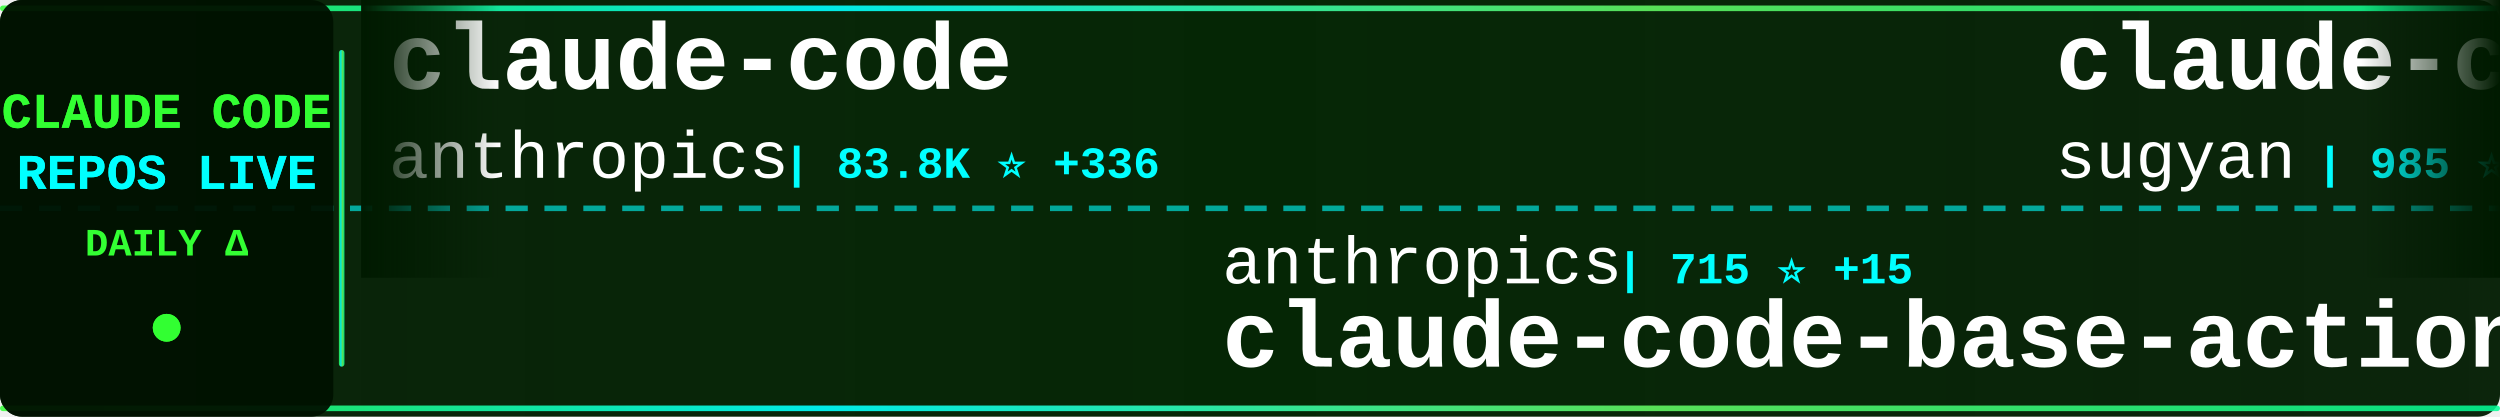
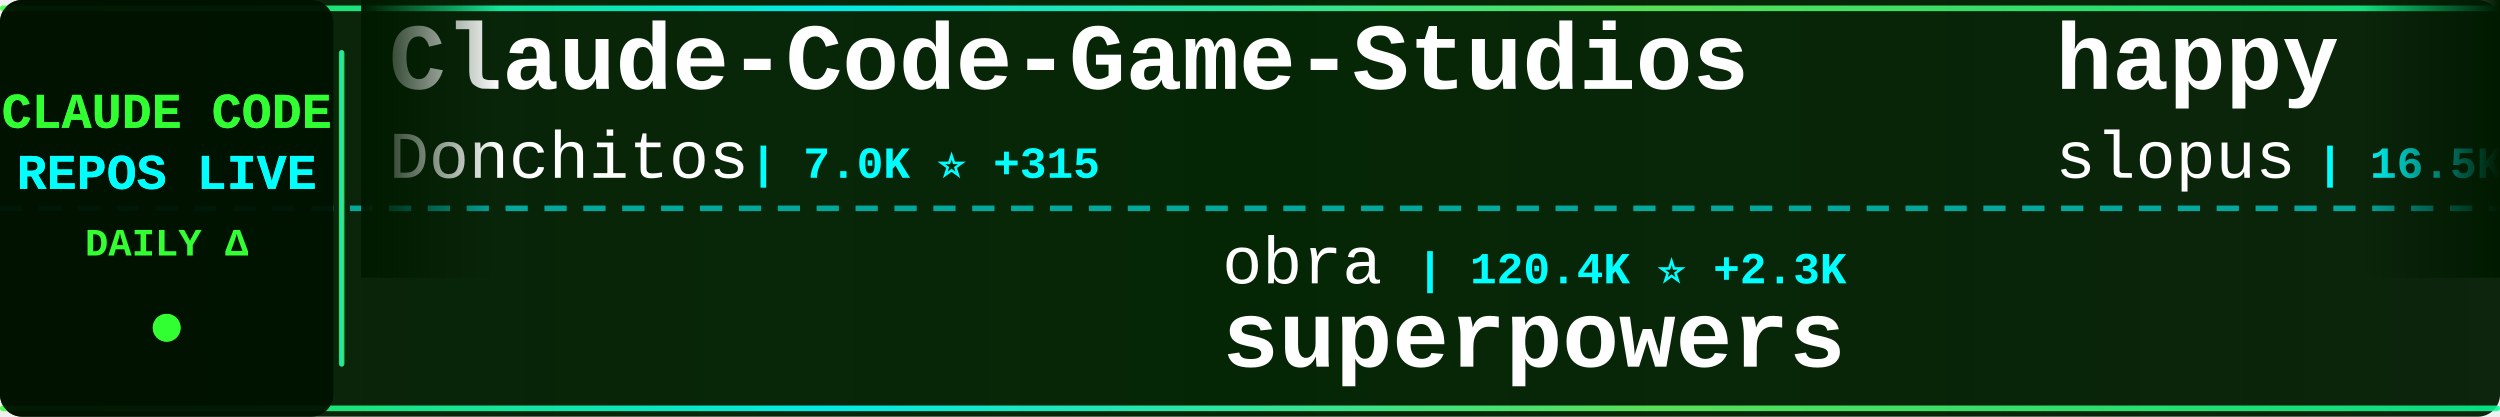
<svg xmlns="http://www.w3.org/2000/svg" width="900" height="150">
  <defs>
    <linearGradient id="tickerBg" x1="0%" y1="0%" x2="100%" y2="0%">
      <stop offset="0%" style="stop-color:#001a00;stop-opacity:0.95" />
      <stop offset="50%" style="stop-color:#002200;stop-opacity:0.98" />
      <stop offset="100%" style="stop-color:#001a00;stop-opacity:0.95" />
    </linearGradient>
    <linearGradient id="borderGrad" x1="0%" y1="0%" x2="100%" y2="0%">
      <stop offset="0%" style="stop-color:#33ff33;stop-opacity:0.85">
        <animate attributeName="stop-opacity" values="0.85;1;0.85" dur="2s" repeatCount="indefinite" />
      </stop>
      <stop offset="33%" style="stop-color:#00ffff;stop-opacity:0.9">
        <animate attributeName="stop-opacity" values="0.9;1;0.9" dur="2.2s" repeatCount="indefinite" />
      </stop>
      <stop offset="66%" style="stop-color:#66ff66;stop-opacity:0.85">
        <animate attributeName="stop-opacity" values="0.85;1;0.85" dur="1.8s" repeatCount="indefinite" />
      </stop>
      <stop offset="100%" style="stop-color:#00ff99;stop-opacity:0.85">
        <animate attributeName="stop-opacity" values="0.85;1;0.85" dur="2s" repeatCount="indefinite" />
      </stop>
    </linearGradient>
    <filter id="textGlow">
      <feGaussianBlur stdDeviation="0.1" result="coloredBlur" />
      <feMerge>
        <feMergeNode in="coloredBlur" />
        <feMergeNode in="SourceGraphic" />
      </feMerge>
    </filter>
    <filter id="metricGlow">
      <feGaussianBlur stdDeviation="0.2" result="coloredBlur" />
      <feMerge>
        <feMergeNode in="coloredBlur" />
        <feMergeNode in="SourceGraphic" />
      </feMerge>
    </filter>
    <linearGradient id="leftFade" x1="0%" y1="0%" x2="100%" y2="0%">
      <stop offset="0%" style="stop-color:#001a00;stop-opacity:1" />
      <stop offset="100%" style="stop-color:#001a00;stop-opacity:0" />
    </linearGradient>
    <linearGradient id="rightFade" x1="0%" y1="0%" x2="100%" y2="0%">
      <stop offset="0%" style="stop-color:#001a00;stop-opacity:0" />
      <stop offset="100%" style="stop-color:#001a00;stop-opacity:1" />
    </linearGradient>
  </defs>
  <rect width="900" height="150" fill="url(#tickerBg)" rx="8" />
  <rect x="0" y="2" width="900" height="2" fill="url(#borderGrad)" rx="1" />
  <rect x="0" y="146" width="900" height="2" fill="url(#borderGrad)" rx="1" />
  <line x1="0" y1="75" x2="900" y2="75" stroke="#00ffff" stroke-width="2" stroke-dasharray="8 6" opacity="0.6" />
  <rect x="0" y="0" width="120" height="150" fill="#001100" opacity="0.95" rx="8" />
  <text x="60" y="46" font-family="'Courier New', monospace" font-size="18" font-weight="bold" fill="#33ff33" text-anchor="middle" filter="url(#textGlow)">
    CLAUDE CODE
  </text>
  <text x="60" y="68" font-family="'Courier New', monospace" font-size="18" font-weight="bold" fill="#00ffff" text-anchor="middle" filter="url(#textGlow)">
    REPOS LIVE
  </text>
  <text x="60" y="92" font-family="'Courier New', monospace" font-size="14" font-weight="bold" fill="#33ff33" text-anchor="middle">
    DAILY Δ
  </text>
  <circle cx="60" cy="118" r="5" fill="#33ff33" filter="url(#metricGlow)">
    <animate attributeName="r" values="4;6;4" dur="1.5s" repeatCount="indefinite" />
    <animate attributeName="opacity" values="0.6;1;0.6" dur="1.5s" repeatCount="indefinite" />
  </circle>
  <rect x="122" y="18" width="2" height="114" fill="url(#borderGrad)" rx="1" />
  <clipPath id="tickerClip">
    <rect x="130" y="0" width="770" height="150" />
  </clipPath>
  <g clip-path="url(#tickerClip)">
    <g id="tickerItems">
      <animateTransform attributeName="transform" attributeType="XML" type="translate" from="0 0" to="-3000 0" dur="54s" repeatCount="indefinite" />
      <g transform="translate(0, 0)">
-         <text x="140" y="32" font-family="'Courier New', monospace" font-size="34" font-weight="bold" fill="#ffffff">claude-code</text>
-         <text x="140" y="64" font-family="'Courier New', monospace" font-size="24" font-weight="normal" fill="#ffffff" opacity="1.0">anthropics</text>
-         <text x="282" y="64" font-family="'Courier New', monospace" font-size="16" font-weight="bold" fill="#00ffff"> | 83.8K ⭐ +336</text>
+         <text x="140" y="32" font-family="'Courier New', monospace" font-size="34" font-weight="bold" fill="#ffffff">Claude-Code-Game-Studios</text>
+         <text x="140" y="64" font-family="'Courier New', monospace" font-size="24" font-weight="normal" fill="#ffffff" opacity="1.0">Donchitos</text>
+         <text x="270" y="64" font-family="'Courier New', monospace" font-size="16" font-weight="bold" fill="#00ffff"> | 7.0K ⭐ +315</text>
      </g>
      <g transform="translate(300, 0)">
-         <text x="140" y="102" font-family="'Courier New', monospace" font-size="24" font-weight="normal" fill="#ffffff" opacity="1.0">anthropics</text>
-         <text x="282" y="102" font-family="'Courier New', monospace" font-size="16" font-weight="bold" fill="#00ffff"> | 715 ⭐ +15</text>
-         <text x="140" y="132" font-family="'Courier New', monospace" font-size="34" font-weight="bold" fill="#ffffff">claude-code-base-action</text>
+         <text x="140" y="102" font-family="'Courier New', monospace" font-size="24" font-weight="normal" fill="#ffffff" opacity="1.0">obra</text>
+         <text x="210" y="102" font-family="'Courier New', monospace" font-size="16" font-weight="bold" fill="#00ffff"> | 120.4K ⭐ +2.3K</text>
+         <text x="140" y="132" font-family="'Courier New', monospace" font-size="34" font-weight="bold" fill="#ffffff">superpowers</text>
      </g>
      <g transform="translate(600, 0)">
-         <text x="140" y="32" font-family="'Courier New', monospace" font-size="34" font-weight="bold" fill="#ffffff">claude-code-webui</text>
-         <text x="140" y="64" font-family="'Courier New', monospace" font-size="24" font-weight="normal" fill="#ffffff" opacity="1.0">sugyan</text>
-         <text x="234" y="64" font-family="'Courier New', monospace" font-size="16" font-weight="bold" fill="#00ffff"> | 985 ⭐ +1</text>
+         <text x="140" y="32" font-family="'Courier New', monospace" font-size="34" font-weight="bold" fill="#ffffff">happy</text>
+         <text x="140" y="64" font-family="'Courier New', monospace" font-size="24" font-weight="normal" fill="#ffffff" opacity="1.0">slopus</text>
+         <text x="234" y="64" font-family="'Courier New', monospace" font-size="16" font-weight="bold" fill="#00ffff"> | 16.5K ⭐ +112</text>
      </g>
      <g transform="translate(900, 0)">
-         <text x="140" y="102" font-family="'Courier New', monospace" font-size="24" font-weight="normal" fill="#ffffff" opacity="1.0">zebbern</text>
-         <text x="246" y="102" font-family="'Courier New', monospace" font-size="16" font-weight="bold" fill="#00ffff"> | 3.7K ⭐ +6</text>
-         <text x="140" y="132" font-family="'Courier New', monospace" font-size="34" font-weight="bold" fill="#ffffff">claude-code-guide</text>
+         <text x="140" y="102" font-family="'Courier New', monospace" font-size="24" font-weight="normal" fill="#ffffff" opacity="1.0">PleasePrompto</text>
+         <text x="318" y="102" font-family="'Courier New', monospace" font-size="16" font-weight="bold" fill="#00ffff"> | 5.2K ⭐ +47</text>
+         <text x="140" y="132" font-family="'Courier New', monospace" font-size="34" font-weight="bold" fill="#ffffff">notebooklm-skill</text>
      </g>
      <g transform="translate(1200, 0)">
+         <text x="140" y="32" font-family="'Courier New', monospace" font-size="34" font-weight="bold" fill="#ffffff">deer-flow</text>
+         <text x="140" y="64" font-family="'Courier New', monospace" font-size="24" font-weight="normal" fill="#ffffff" opacity="1.0">bytedance</text>
+         <text x="270" y="64" font-family="'Courier New', monospace" font-size="16" font-weight="bold" fill="#00ffff"> | 51.1K ⭐ +1.2K</text>
+       </g>
+       <g transform="translate(1500, 0)">
+         <text x="140" y="102" font-family="'Courier New', monospace" font-size="24" font-weight="normal" fill="#ffffff" opacity="1.0">pchalasani</text>
+         <text x="282" y="102" font-family="'Courier New', monospace" font-size="16" font-weight="bold" fill="#00ffff"> | 1.6K ⭐ +4</text>
+         <text x="140" y="132" font-family="'Courier New', monospace" font-size="34" font-weight="bold" fill="#ffffff">claude-code-tools</text>
+       </g>
+       <g transform="translate(1800, 0)">
+         <text x="140" y="32" font-family="'Courier New', monospace" font-size="34" font-weight="bold" fill="#ffffff">opencode</text>
+         <text x="140" y="64" font-family="'Courier New', monospace" font-size="24" font-weight="normal" fill="#ffffff" opacity="1.0">anomalyco</text>
+         <text x="270" y="64" font-family="'Courier New', monospace" font-size="16" font-weight="bold" fill="#00ffff"> | 131.9K ⭐ +469</text>
+       </g>
+       <g transform="translate(2100, 0)">
+         <text x="140" y="102" font-family="'Courier New', monospace" font-size="24" font-weight="normal" fill="#ffffff" opacity="1.0">jarrodwatts</text>
+         <text x="294" y="102" font-family="'Courier New', monospace" font-size="16" font-weight="bold" fill="#00ffff"> | 1.0K ⭐ +1</text>
+         <text x="140" y="132" font-family="'Courier New', monospace" font-size="34" font-weight="bold" fill="#ffffff">claude-code-config</text>
+       </g>
+       <g transform="translate(2400, 0)">
+         <text x="140" y="32" font-family="'Courier New', monospace" font-size="34" font-weight="bold" fill="#ffffff">claude-code-tresor</text>
+         <text x="140" y="64" font-family="'Courier New', monospace" font-size="24" font-weight="normal" fill="#ffffff" opacity="1.0">alirezarezvani</text>
+         <text x="330" y="64" font-family="'Courier New', monospace" font-size="16" font-weight="bold" fill="#00ffff"> | 651 ⭐ +1</text>
+       </g>
+       <g transform="translate(2700, 0)">
+         <text x="140" y="102" font-family="'Courier New', monospace" font-size="24" font-weight="normal" fill="#ffffff" opacity="1.0">RichardAtCT</text>
+         <text x="294" y="102" font-family="'Courier New', monospace" font-size="16" font-weight="bold" fill="#00ffff"> | 2.3K ⭐ +7</text>
+         <text x="140" y="132" font-family="'Courier New', monospace" font-size="34" font-weight="bold" fill="#ffffff">claude-code-telegram</text>
+       </g>
+       <g transform="translate(3000, 0)">
        <text x="140" y="32" font-family="'Courier New', monospace" font-size="34" font-weight="bold" fill="#ffffff">Claude-Code-Game-Studios</text>
        <text x="140" y="64" font-family="'Courier New', monospace" font-size="24" font-weight="normal" fill="#ffffff" opacity="1.0">Donchitos</text>
-         <text x="270" y="64" font-family="'Courier New', monospace" font-size="16" font-weight="bold" fill="#00ffff"> | 6.9K ⭐ +381</text>
-       </g>
-       <g transform="translate(1500, 0)">
-         <text x="140" y="102" font-family="'Courier New', monospace" font-size="24" font-weight="normal" fill="#ffffff" opacity="1.0">carlvellotti</text>
-         <text x="306" y="102" font-family="'Courier New', monospace" font-size="16" font-weight="bold" fill="#00ffff"> | 1.7K ⭐ +8</text>
-         <text x="140" y="132" font-family="'Courier New', monospace" font-size="34" font-weight="bold" fill="#ffffff">claude-code-pm-course</text>
-       </g>
-       <g transform="translate(1800, 0)">
-         <text x="140" y="32" font-family="'Courier New', monospace" font-size="34" font-weight="bold" fill="#ffffff">awesome-claude-code</text>
-         <text x="140" y="64" font-family="'Courier New', monospace" font-size="24" font-weight="normal" fill="#ffffff" opacity="1.0">jqueryscript</text>
-         <text x="306" y="64" font-family="'Courier New', monospace" font-size="16" font-weight="bold" fill="#00ffff"> | 223 ⭐ +2</text>
-       </g>
-       <g transform="translate(2100, 0)">
-         <text x="140" y="102" font-family="'Courier New', monospace" font-size="24" font-weight="normal" fill="#ffffff" opacity="1.0">davila7</text>
-         <text x="246" y="102" font-family="'Courier New', monospace" font-size="16" font-weight="bold" fill="#00ffff"> | 23.7K ⭐ +59</text>
-         <text x="140" y="132" font-family="'Courier New', monospace" font-size="34" font-weight="bold" fill="#ffffff">claude-code-templates</text>
-       </g>
-       <g transform="translate(2400, 0)">
-         <text x="140" y="32" font-family="'Courier New', monospace" font-size="34" font-weight="bold" fill="#ffffff">claude-code-cheat-sheet</text>
-         <text x="140" y="64" font-family="'Courier New', monospace" font-size="24" font-weight="normal" fill="#ffffff" opacity="1.0">Njengah</text>
-         <text x="246" y="64" font-family="'Courier New', monospace" font-size="16" font-weight="bold" fill="#00ffff"> | 1.5K ⭐ +4</text>
-       </g>
-       <g transform="translate(2700, 0)">
-         <text x="140" y="102" font-family="'Courier New', monospace" font-size="24" font-weight="normal" fill="#ffffff" opacity="1.0">ChrisWiles</text>
-         <text x="282" y="102" font-family="'Courier New', monospace" font-size="16" font-weight="bold" fill="#00ffff"> | 5.6K ⭐ +10</text>
-         <text x="140" y="132" font-family="'Courier New', monospace" font-size="34" font-weight="bold" fill="#ffffff">claude-code-showcase</text>
-       </g>
-       <g transform="translate(3000, 0)">
-         <text x="140" y="32" font-family="'Courier New', monospace" font-size="34" font-weight="bold" fill="#ffffff">claude-code</text>
-         <text x="140" y="64" font-family="'Courier New', monospace" font-size="24" font-weight="normal" fill="#ffffff" opacity="1.0">anthropics</text>
-         <text x="282" y="64" font-family="'Courier New', monospace" font-size="16" font-weight="bold" fill="#00ffff"> | 83.8K ⭐ +336</text>
+         <text x="270" y="64" font-family="'Courier New', monospace" font-size="16" font-weight="bold" fill="#00ffff"> | 7.0K ⭐ +315</text>
      </g>
      <g transform="translate(3300, 0)">
-         <text x="140" y="102" font-family="'Courier New', monospace" font-size="24" font-weight="normal" fill="#ffffff" opacity="1.0">anthropics</text>
-         <text x="282" y="102" font-family="'Courier New', monospace" font-size="16" font-weight="bold" fill="#00ffff"> | 715 ⭐ +15</text>
-         <text x="140" y="132" font-family="'Courier New', monospace" font-size="34" font-weight="bold" fill="#ffffff">claude-code-base-action</text>
+         <text x="140" y="102" font-family="'Courier New', monospace" font-size="24" font-weight="normal" fill="#ffffff" opacity="1.0">obra</text>
+         <text x="210" y="102" font-family="'Courier New', monospace" font-size="16" font-weight="bold" fill="#00ffff"> | 120.4K ⭐ +2.3K</text>
+         <text x="140" y="132" font-family="'Courier New', monospace" font-size="34" font-weight="bold" fill="#ffffff">superpowers</text>
      </g>
      <g transform="translate(3600, 0)">
-         <text x="140" y="32" font-family="'Courier New', monospace" font-size="34" font-weight="bold" fill="#ffffff">claude-code-webui</text>
-         <text x="140" y="64" font-family="'Courier New', monospace" font-size="24" font-weight="normal" fill="#ffffff" opacity="1.0">sugyan</text>
-         <text x="234" y="64" font-family="'Courier New', monospace" font-size="16" font-weight="bold" fill="#00ffff"> | 985 ⭐ +1</text>
+         <text x="140" y="32" font-family="'Courier New', monospace" font-size="34" font-weight="bold" fill="#ffffff">happy</text>
+         <text x="140" y="64" font-family="'Courier New', monospace" font-size="24" font-weight="normal" fill="#ffffff" opacity="1.0">slopus</text>
+         <text x="234" y="64" font-family="'Courier New', monospace" font-size="16" font-weight="bold" fill="#00ffff"> | 16.5K ⭐ +112</text>
      </g>
      <g transform="translate(3900, 0)">
-         <text x="140" y="102" font-family="'Courier New', monospace" font-size="24" font-weight="normal" fill="#ffffff" opacity="1.0">zebbern</text>
-         <text x="246" y="102" font-family="'Courier New', monospace" font-size="16" font-weight="bold" fill="#00ffff"> | 3.7K ⭐ +6</text>
-         <text x="140" y="132" font-family="'Courier New', monospace" font-size="34" font-weight="bold" fill="#ffffff">claude-code-guide</text>
+         <text x="140" y="102" font-family="'Courier New', monospace" font-size="24" font-weight="normal" fill="#ffffff" opacity="1.0">PleasePrompto</text>
+         <text x="318" y="102" font-family="'Courier New', monospace" font-size="16" font-weight="bold" fill="#00ffff"> | 5.2K ⭐ +47</text>
+         <text x="140" y="132" font-family="'Courier New', monospace" font-size="34" font-weight="bold" fill="#ffffff">notebooklm-skill</text>
      </g>
    </g>
  </g>
  <rect x="130" y="0" width="50" height="100" fill="url(#leftFade)" />
  <rect x="850" y="0" width="50" height="100" fill="url(#rightFade)" />
</svg>
